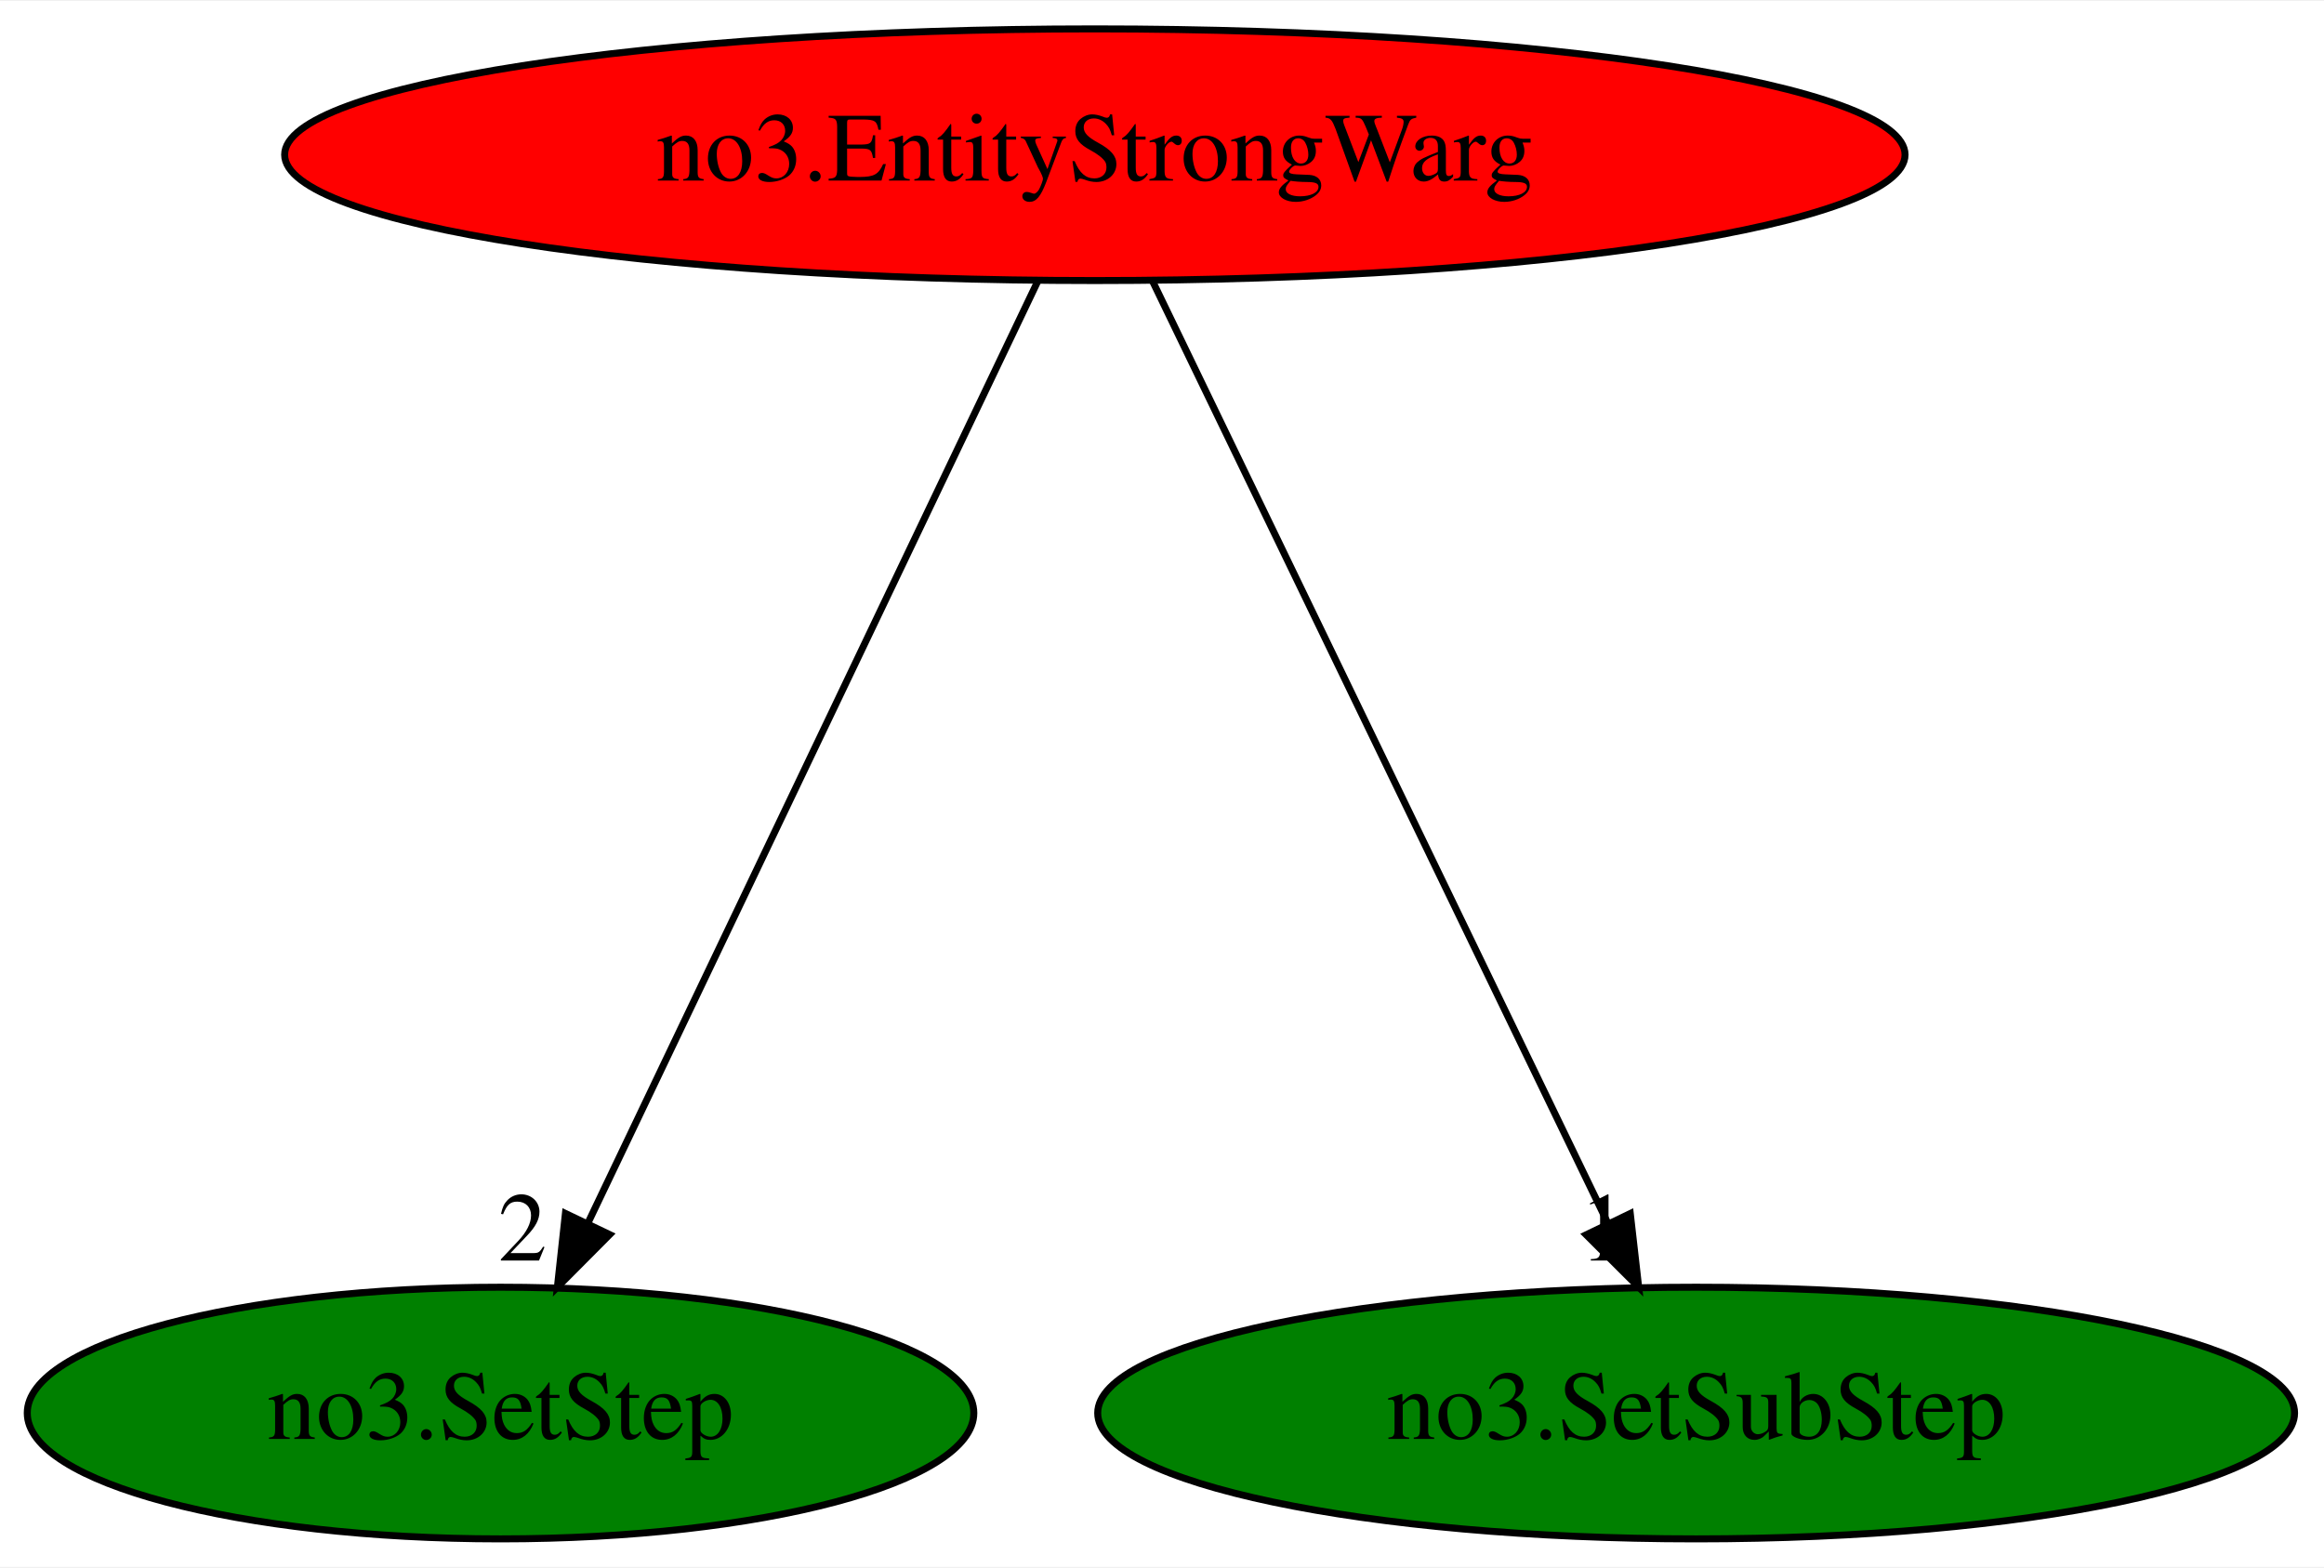
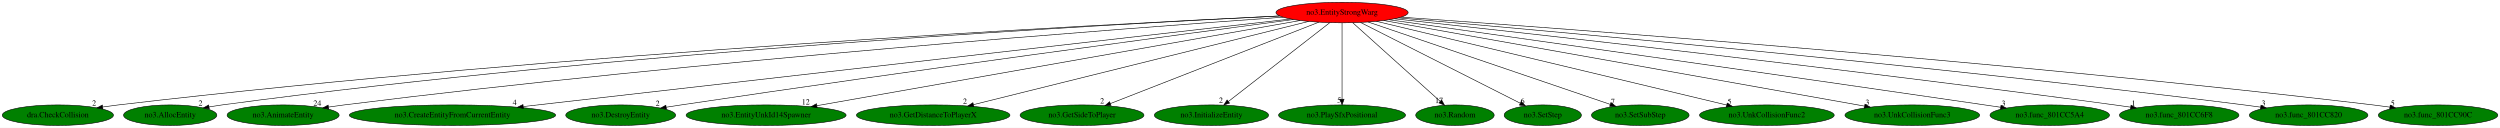
- <svg xmlns="http://www.w3.org/2000/svg" xmlns:xlink="http://www.w3.org/1999/xlink" width="332pt" height="224pt" viewBox="0.00 0.00 332.39 224.00">
+ <svg xmlns="http://www.w3.org/2000/svg" xmlns:xlink="http://www.w3.org/1999/xlink" width="4384pt" height="224pt" viewBox="0.00 0.00 4384.13 224.00">
  <g id="graph0" class="graph" transform="scale(1 1) rotate(0) translate(4 220)">
-     <polygon fill="white" stroke="transparent" points="-4,4 -4,-220 328.39,-220 328.39,4 -4,4" />
+     <polygon fill="white" stroke="transparent" points="-4,4 -4,-220 4380.13,-220 4380.13,4 -4,4" />
    <g id="node1" class="node">
-       <ellipse fill="red" stroke="black" cx="152.59" cy="-198" rx="115.88" ry="18" />
-       <text text-anchor="middle" x="152.59" y="-194.3" font-family="Times,serif" font-size="14.00">no3.EntityStrongWarg</text>
+       <ellipse fill="red" stroke="black" cx="2349.49" cy="-198" rx="115.88" ry="18" />
+       <text text-anchor="middle" x="2349.49" y="-194.3" font-family="Times,serif" font-size="14.00">no3.EntityStrongWarg</text>
    </g>
    <g id="node2" class="node">
      <g id="a_node2">
-         <a xlink:href="no3.SetStep.svg" xlink:title="no3.SetStep">
-           <ellipse fill="green" stroke="black" cx="67.59" cy="-18" rx="67.69" ry="18" />
-           <text text-anchor="middle" x="67.59" y="-14.3" font-family="Times,serif" font-size="14.00">no3.SetStep</text>
+         <a xlink:href="dra.CheckCollision.svg" xlink:title="dra.CheckCollision">
+           <ellipse fill="green" stroke="black" cx="97.49" cy="-18" rx="97.48" ry="18" />
+           <text text-anchor="middle" x="97.49" y="-14.3" font-family="Times,serif" font-size="14.00">dra.CheckCollision</text>
        </a>
      </g>
    </g>
    <g id="edge1" class="edge">
-       <path fill="none" stroke="black" d="M144.44,-179.93C129.53,-148.7 97.76,-82.17 80.09,-45.18" />
-       <polygon fill="black" stroke="black" points="83.19,-43.53 75.72,-36.02 76.87,-46.55 83.19,-43.53" />
-       <text text-anchor="middle" x="70.72" y="-39.82" font-family="Times,serif" font-size="14.00">2</text>
+       <path fill="none" stroke="black" d="M2240.03,-192.05C1923.66,-177.03 981.1,-127.36 203.49,-36 194.59,-34.95 185.29,-33.7 176.05,-32.36" />
+       <polygon fill="black" stroke="black" points="176.49,-28.88 166.08,-30.86 175.46,-35.8 176.49,-28.88" />
+       <text text-anchor="middle" x="161.08" y="-34.66" font-family="Times,serif" font-size="14.00">2</text>
    </g>
    <g id="node3" class="node">
      <g id="a_node3">
+         <a xlink:href="no3.AllocEntity.svg" xlink:title="no3.AllocEntity">
+           <ellipse fill="green" stroke="black" cx="294.49" cy="-18" rx="81.79" ry="18" />
+           <text text-anchor="middle" x="294.49" y="-14.3" font-family="Times,serif" font-size="14.00">no3.AllocEntity</text>
+         </a>
+       </g>
+     </g>
+     <g id="edge2" class="edge">
+       <path fill="none" stroke="black" d="M2240.22,-191.99C1941.9,-177.48 1088.88,-130.28 385.49,-36 378.07,-35.01 370.34,-33.81 362.65,-32.52" />
+       <polygon fill="black" stroke="black" points="363.05,-29.04 352.6,-30.78 361.86,-35.93 363.05,-29.04" />
+       <text text-anchor="middle" x="347.6" y="-34.58" font-family="Times,serif" font-size="14.00">2</text>
+     </g>
+     <g id="node4" class="node">
+       <g id="a_node4">
+         <a xlink:href="no3.AnimateEntity.svg" xlink:title="no3.AnimateEntity">
+           <ellipse fill="green" stroke="black" cx="492.49" cy="-18" rx="98.28" ry="18" />
+           <text text-anchor="middle" x="492.49" y="-14.3" font-family="Times,serif" font-size="14.00">no3.AnimateEntity</text>
+         </a>
+       </g>
+     </g>
+     <g id="edge3" class="edge">
+       <path fill="none" stroke="black" d="M2246.17,-189.88C1975.35,-170.71 1222.75,-114.09 599.49,-36 590.58,-34.88 581.28,-33.59 572.03,-32.23" />
+       <polygon fill="black" stroke="black" points="572.45,-28.75 562.04,-30.73 571.41,-35.68 572.45,-28.75" />
+       <text text-anchor="middle" x="552.54" y="-34.53" font-family="Times,serif" font-size="14.00">24</text>
+     </g>
+     <g id="node5" class="node">
+       <g id="a_node5">
+         <a xlink:href="no3.CreateEntityFromCurrentEntity.svg" xlink:title="no3.CreateEntityFromCurrentEntity">
+           <ellipse fill="green" stroke="black" cx="789.49" cy="-18" rx="180.87" ry="18" />
+           <text text-anchor="middle" x="789.49" y="-14.3" font-family="Times,serif" font-size="14.00">no3.CreateEntityFromCurrentEntity</text>
+         </a>
+       </g>
+     </g>
+     <g id="edge4" class="edge">
+       <path fill="none" stroke="black" d="M2259.16,-186.69C1994.06,-156.44 1217.81,-67.87 913.71,-33.17" />
+       <polygon fill="black" stroke="black" points="913.87,-29.67 903.53,-32.01 913.07,-36.62 913.87,-29.67" />
+       <text text-anchor="middle" x="898.53" y="-35.81" font-family="Times,serif" font-size="14.00">4</text>
+     </g>
+     <g id="node6" class="node">
+       <g id="a_node6">
+         <a xlink:href="no3.DestroyEntity.svg" xlink:title="no3.DestroyEntity">
+           <ellipse fill="green" stroke="black" cx="1084.49" cy="-18" rx="96.38" ry="18" />
+           <text text-anchor="middle" x="1084.49" y="-14.3" font-family="Times,serif" font-size="14.00">no3.DestroyEntity</text>
+         </a>
+       </g>
+     </g>
+     <g id="edge5" class="edge">
+       <path fill="none" stroke="black" d="M2264.34,-185.79C2072.48,-160.41 1591.81,-96.05 1190.49,-36 1181.99,-34.73 1173.11,-33.36 1164.26,-31.98" />
+       <polygon fill="black" stroke="black" points="1164.73,-28.51 1154.31,-30.41 1163.64,-35.42 1164.73,-28.51" />
+       <text text-anchor="middle" x="1149.31" y="-34.21" font-family="Times,serif" font-size="14.00">2</text>
+     </g>
+     <g id="node7" class="node">
+       <g id="a_node7">
+         <a xlink:href="no3.EntityUnkId14Spawner.svg" xlink:title="no3.EntityUnkId14Spawner">
+           <ellipse fill="green" stroke="black" cx="1339.49" cy="-18" rx="140.28" ry="18" />
+           <text text-anchor="middle" x="1339.49" y="-14.3" font-family="Times,serif" font-size="14.00">no3.EntityUnkId14Spawner</text>
+         </a>
+       </g>
+     </g>
+     <g id="edge6" class="edge">
+       <path fill="none" stroke="black" d="M2276.04,-184.06C2094.56,-152.07 1625.45,-69.4 1428.56,-34.7" />
+       <polygon fill="black" stroke="black" points="1429,-31.22 1418.54,-32.93 1427.78,-38.11 1429,-31.22" />
+       <text text-anchor="middle" x="1409.04" y="-36.73" font-family="Times,serif" font-size="14.00">12</text>
+     </g>
+     <g id="node8" class="node">
+       <g id="a_node8">
+         <a xlink:href="no3.GetDistanceToPlayerX.svg" xlink:title="no3.GetDistanceToPlayerX">
+           <ellipse fill="green" stroke="black" cx="1632.49" cy="-18" rx="134.58" ry="18" />
+           <text text-anchor="middle" x="1632.49" y="-14.3" font-family="Times,serif" font-size="14.00">no3.GetDistanceToPlayerX</text>
+         </a>
+       </g>
+     </g>
+     <g id="edge7" class="edge">
+       <path fill="none" stroke="black" d="M2290.82,-182.43C2159.93,-149.94 1844.5,-71.63 1703.12,-36.53" />
+       <polygon fill="black" stroke="black" points="1703.79,-33.09 1693.24,-34.08 1702.11,-39.89 1703.79,-33.09" />
+       <text text-anchor="middle" x="1688.24" y="-37.88" font-family="Times,serif" font-size="14.00">2</text>
+     </g>
+     <g id="node9" class="node">
+       <g id="a_node9">
+         <a xlink:href="no3.GetSideToPlayer.svg" xlink:title="no3.GetSideToPlayer">
+           <ellipse fill="green" stroke="black" cx="1893.49" cy="-18" rx="108.58" ry="18" />
+           <text text-anchor="middle" x="1893.49" y="-14.3" font-family="Times,serif" font-size="14.00">no3.GetSideToPlayer</text>
+         </a>
+       </g>
+     </g>
+     <g id="edge8" class="edge">
+       <path fill="none" stroke="black" d="M2308.62,-181.05C2224.89,-148.36 2034.09,-73.88 1943.29,-38.44" />
+       <polygon fill="black" stroke="black" points="1944.37,-35.1 1933.78,-34.73 1941.82,-41.62 1944.37,-35.1" />
+       <text text-anchor="middle" x="1928.78" y="-38.53" font-family="Times,serif" font-size="14.00">2</text>
+     </g>
+     <g id="node10" class="node">
+       <g id="a_node10">
+         <a xlink:href="no3.InitializeEntity.svg" xlink:title="no3.InitializeEntity">
+           <ellipse fill="green" stroke="black" cx="2120.49" cy="-18" rx="100.18" ry="18" />
+           <text text-anchor="middle" x="2120.49" y="-14.3" font-family="Times,serif" font-size="14.00">no3.InitializeEntity</text>
+         </a>
+       </g>
+     </g>
+     <g id="edge9" class="edge">
+       <path fill="none" stroke="black" d="M2327.95,-180.25C2286.77,-148.25 2196.86,-78.36 2150.08,-42" />
+       <polygon fill="black" stroke="black" points="2152.19,-39.2 2142.14,-35.83 2147.89,-44.73 2152.19,-39.2" />
+       <text text-anchor="middle" x="2137.14" y="-39.63" font-family="Times,serif" font-size="14.00">2</text>
+     </g>
+     <g id="node11" class="node">
+       <g id="a_node11">
+         <a xlink:href="no3.PlaySfxPositional.svg" xlink:title="no3.PlaySfxPositional">
+           <ellipse fill="green" stroke="black" cx="2349.49" cy="-18" rx="111.28" ry="18" />
+           <text text-anchor="middle" x="2349.49" y="-14.3" font-family="Times,serif" font-size="14.00">no3.PlaySfxPositional</text>
+         </a>
+       </g>
+     </g>
+     <g id="edge10" class="edge">
+       <path fill="none" stroke="black" d="M2349.49,-179.93C2349.49,-148.97 2349.49,-83.3 2349.49,-46.13" />
+       <polygon fill="black" stroke="black" points="2352.99,-46.02 2349.49,-36.02 2345.99,-46.02 2352.99,-46.02" />
+       <text text-anchor="middle" x="2344.49" y="-39.82" font-family="Times,serif" font-size="14.00">5</text>
+     </g>
+     <g id="node12" class="node">
+       <g id="a_node12">
+         <a xlink:href="no3.Random.svg" xlink:title="no3.Random">
+           <ellipse fill="green" stroke="black" cx="2547.49" cy="-18" rx="68.79" ry="18" />
+           <text text-anchor="middle" x="2547.49" y="-14.3" font-family="Times,serif" font-size="14.00">no3.Random</text>
+         </a>
+       </g>
+     </g>
+     <g id="edge11" class="edge">
+       <path fill="none" stroke="black" d="M2368.48,-179.93C2404.14,-147.87 2481.17,-78.62 2521.57,-42.3" />
+       <polygon fill="black" stroke="black" points="2524.04,-44.79 2529.14,-35.5 2519.36,-39.58 2524.04,-44.79" />
+       <text text-anchor="middle" x="2519.64" y="-39.3" font-family="Times,serif" font-size="14.00">17</text>
+     </g>
+     <g id="node13" class="node">
+       <g id="a_node13">
+         <a xlink:href="no3.SetStep.svg" xlink:title="no3.SetStep">
+           <ellipse fill="green" stroke="black" cx="2701.49" cy="-18" rx="67.69" ry="18" />
+           <text text-anchor="middle" x="2701.49" y="-14.3" font-family="Times,serif" font-size="14.00">no3.SetStep</text>
+         </a>
+       </g>
+     </g>
+     <g id="edge12" class="edge">
+       <path fill="none" stroke="black" d="M2381.98,-180.57C2446.8,-147.79 2592.01,-74.36 2662.12,-38.91" />
+       <polygon fill="black" stroke="black" points="2663.75,-42 2671.1,-34.37 2660.6,-35.76 2663.75,-42" />
+       <text text-anchor="middle" x="2666.1" y="-38.17" font-family="Times,serif" font-size="14.00">6</text>
+     </g>
+     <g id="node14" class="node">
+       <g id="a_node14">
        <a xlink:href="no3.SetSubStep.svg" xlink:title="no3.SetSubStep">
-           <ellipse fill="green" stroke="black" cx="238.59" cy="-18" rx="85.59" ry="18" />
-           <text text-anchor="middle" x="238.59" y="-14.3" font-family="Times,serif" font-size="14.00">no3.SetSubStep</text>
-         </a>
-       </g>
-     </g>
-     <g id="edge2" class="edge">
-       <path fill="none" stroke="black" d="M160.84,-179.93C175.93,-148.7 208.07,-82.17 225.95,-45.18" />
-       <polygon fill="black" stroke="black" points="229.17,-46.54 230.37,-36.02 222.87,-43.5 229.17,-46.54" />
-       <text text-anchor="middle" x="225.37" y="-39.82" font-family="Times,serif" font-size="14.00">1</text>
+           <ellipse fill="green" stroke="black" cx="2872.49" cy="-18" rx="85.59" ry="18" />
+           <text text-anchor="middle" x="2872.49" y="-14.3" font-family="Times,serif" font-size="14.00">no3.SetSubStep</text>
+         </a>
+       </g>
+     </g>
+     <g id="edge13" class="edge">
+       <path fill="none" stroke="black" d="M2395.45,-181.36C2492.4,-148.36 2717.35,-71.8 2819.88,-36.91" />
+       <polygon fill="black" stroke="black" points="2821.07,-40.2 2829.41,-33.66 2818.81,-33.57 2821.07,-40.2" />
+       <text text-anchor="middle" x="2824.41" y="-37.46" font-family="Times,serif" font-size="14.00">7</text>
+     </g>
+     <g id="node15" class="node">
+       <g id="a_node15">
+         <a xlink:href="no3.UnkCollisionFunc2.svg" xlink:title="no3.UnkCollisionFunc2">
+           <ellipse fill="green" stroke="black" cx="3094.49" cy="-18" rx="118.08" ry="18" />
+           <text text-anchor="middle" x="3094.49" y="-14.3" font-family="Times,serif" font-size="14.00">no3.UnkCollisionFunc2</text>
+         </a>
+       </g>
+     </g>
+     <g id="edge14" class="edge">
+       <path fill="none" stroke="black" d="M2409.83,-182.58C2546.38,-149.96 2878.51,-70.6 3024.12,-35.81" />
+       <polygon fill="black" stroke="black" points="3024.94,-39.22 3033.85,-33.49 3023.31,-32.41 3024.94,-39.22" />
+       <text text-anchor="middle" x="3028.85" y="-37.29" font-family="Times,serif" font-size="14.00">5</text>
+     </g>
+     <g id="node16" class="node">
+       <g id="a_node16">
+         <a xlink:href="no3.UnkCollisionFunc3.svg" xlink:title="no3.UnkCollisionFunc3">
+           <ellipse fill="green" stroke="black" cx="3349.49" cy="-18" rx="118.08" ry="18" />
+           <text text-anchor="middle" x="3349.49" y="-14.3" font-family="Times,serif" font-size="14.00">no3.UnkCollisionFunc3</text>
+         </a>
+       </g>
+     </g>
+     <g id="edge15" class="edge">
+       <path fill="none" stroke="black" d="M2422.62,-183.98C2603.98,-151.7 3073.63,-68.1 3265.73,-33.91" />
+       <polygon fill="black" stroke="black" points="3266.54,-37.32 3275.77,-32.12 3265.31,-30.43 3266.54,-37.32" />
+       <text text-anchor="middle" x="3270.77" y="-35.92" font-family="Times,serif" font-size="14.00">3</text>
+     </g>
+     <g id="node17" class="node">
+       <g id="a_node17">
+         <a xlink:href="no3.func_801CC5A4.svg" xlink:title="no3.func_801CC5A4">
+           <ellipse fill="green" stroke="black" cx="3590.49" cy="-18" rx="104.78" ry="18" />
+           <text text-anchor="middle" x="3590.49" y="-14.3" font-family="Times,serif" font-size="14.00">no3.func_801CC5A4</text>
+         </a>
+       </g>
+     </g>
+     <g id="edge16" class="edge">
+       <path fill="none" stroke="black" d="M2432.23,-185.36C2618.67,-159.08 3085.83,-93.03 3476.49,-36 3485.51,-34.68 3494.92,-33.3 3504.31,-31.91" />
+       <polygon fill="black" stroke="black" points="3505.08,-35.33 3514.46,-30.4 3504.06,-28.41 3505.08,-35.33" />
+       <text text-anchor="middle" x="3509.46" y="-34.2" font-family="Times,serif" font-size="14.00">3</text>
+     </g>
+     <g id="node18" class="node">
+       <g id="a_node18">
+         <a xlink:href="no3.func_801CC6F8.svg" xlink:title="no3.func_801CC6F8">
+           <ellipse fill="green" stroke="black" cx="3817.49" cy="-18" rx="104.78" ry="18" />
+           <text text-anchor="middle" x="3817.49" y="-14.3" font-family="Times,serif" font-size="14.00">no3.func_801CC6F8</text>
+         </a>
+       </g>
+     </g>
+     <g id="edge17" class="edge">
+       <path fill="none" stroke="black" d="M2441.62,-187.05C2660.76,-163.17 3230.23,-99.83 3704.49,-36 3713.52,-34.79 3722.94,-33.46 3732.32,-32.1" />
+       <polygon fill="black" stroke="black" points="3733.08,-35.53 3742.47,-30.62 3732.07,-28.6 3733.08,-35.53" />
+       <text text-anchor="middle" x="3737.47" y="-34.42" font-family="Times,serif" font-size="14.00">1</text>
+     </g>
+     <g id="node19" class="node">
+       <g id="a_node19">
+         <a xlink:href="no3.func_801CC820.svg" xlink:title="no3.func_801CC820">
+           <ellipse fill="green" stroke="black" cx="4044.49" cy="-18" rx="103.98" ry="18" />
+           <text text-anchor="middle" x="4044.49" y="-14.3" font-family="Times,serif" font-size="14.00">no3.func_801CC820</text>
+         </a>
+       </g>
+     </g>
+     <g id="edge18" class="edge">
+       <path fill="none" stroke="black" d="M2448.25,-188.61C2697.43,-167.07 3371.7,-106.55 3931.49,-36 3940.84,-34.82 3950.61,-33.5 3960.32,-32.12" />
+       <polygon fill="black" stroke="black" points="3961.01,-35.55 3970.41,-30.66 3960.01,-28.63 3961.01,-35.55" />
+       <text text-anchor="middle" x="3965.41" y="-34.46" font-family="Times,serif" font-size="14.00">3</text>
+     </g>
+     <g id="node20" class="node">
+       <g id="a_node20">
+         <a xlink:href="no3.func_801CC90C.svg" xlink:title="no3.func_801CC90C">
+           <ellipse fill="green" stroke="black" cx="4271.49" cy="-18" rx="104.78" ry="18" />
+           <text text-anchor="middle" x="4271.49" y="-14.3" font-family="Times,serif" font-size="14.00">no3.func_801CC90C</text>
+         </a>
+       </g>
+     </g>
+     <g id="edge19" class="edge">
+       <path fill="none" stroke="black" d="M2453.16,-189.93C2730.24,-170.56 3510.91,-112.93 4157.49,-36 4167.1,-34.86 4177.15,-33.54 4187.13,-32.15" />
+       <polygon fill="black" stroke="black" points="4187.66,-35.61 4197.07,-30.75 4186.68,-28.68 4187.66,-35.61" />
+       <text text-anchor="middle" x="4192.07" y="-34.55" font-family="Times,serif" font-size="14.00">5</text>
    </g>
  </g>
</svg>
